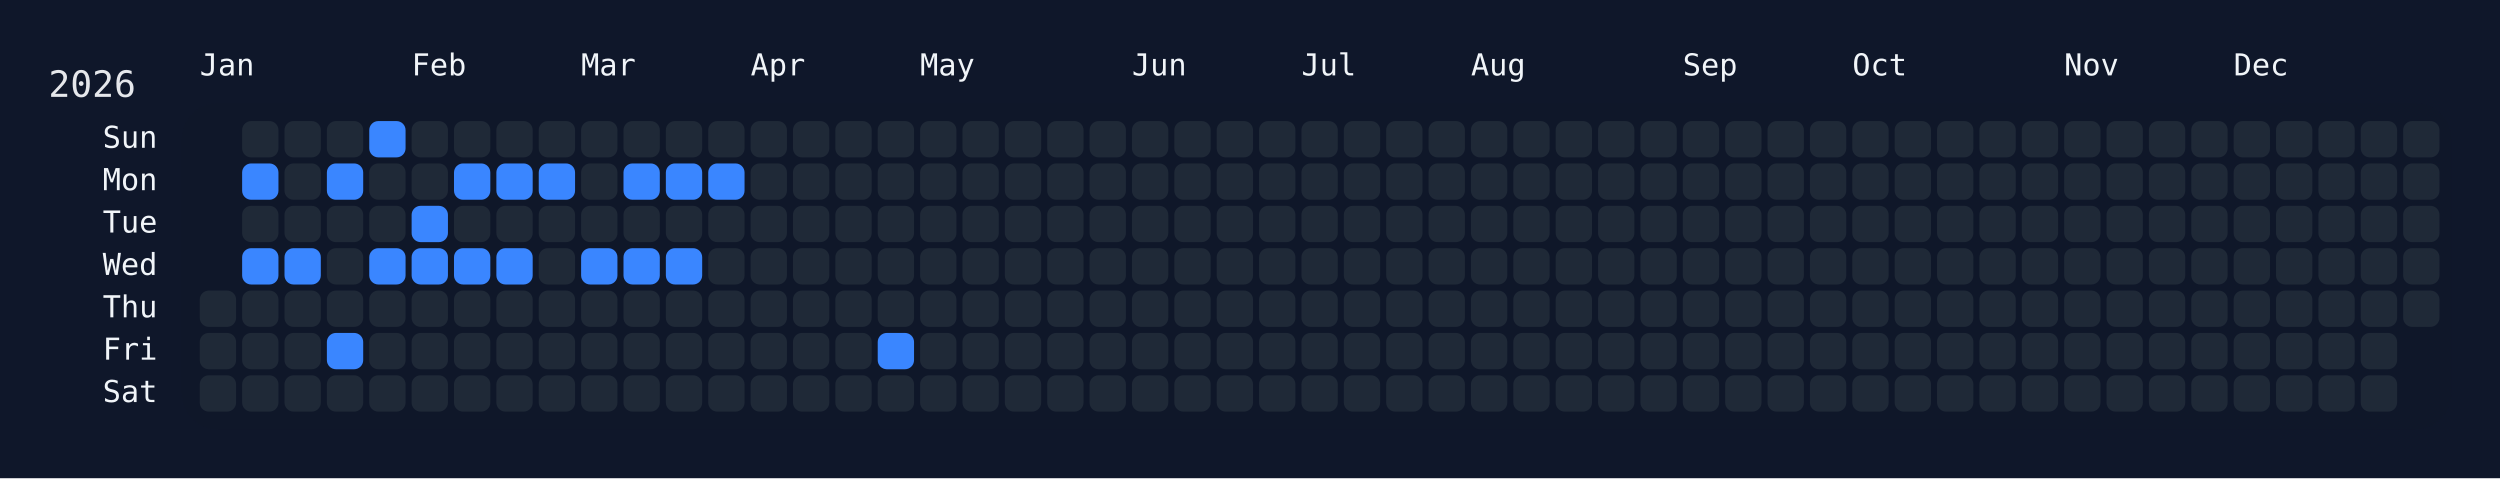
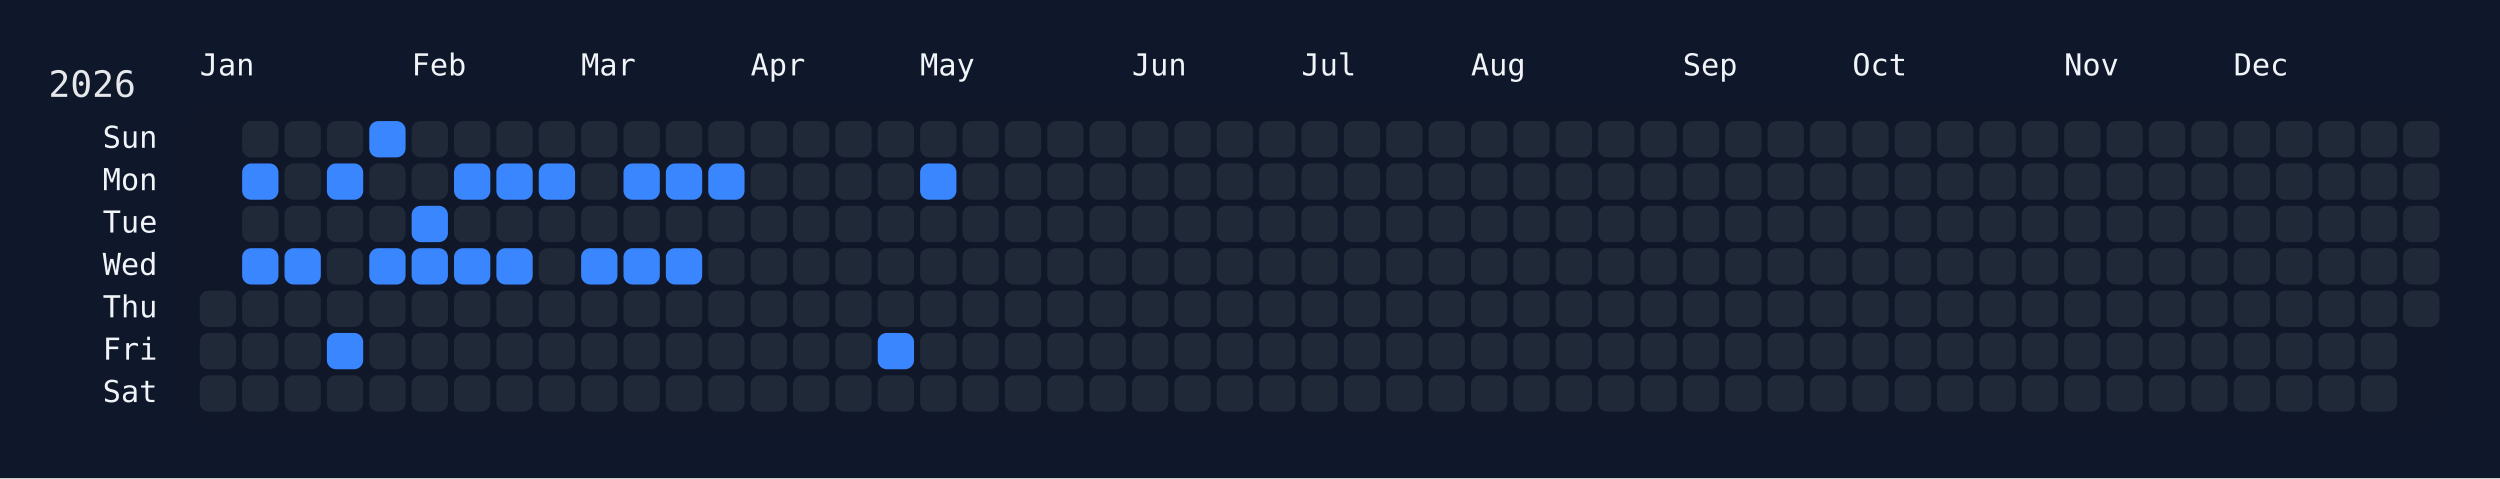
<svg xmlns="http://www.w3.org/2000/svg" width="826" height="158" viewBox="0 0 826 158">
  <rect width="826" height="158" fill="#0f172a" />
  <rect x="60" y="34" width="750" height="108" rx="12" ry="12" fill="rgba(15, 23, 42, 0.8)" />
  <text x="16" y="32" font-size="12" fill="#e5e7eb" font-family="JetBrains Mono, ui-monospace, SFMono-Regular, Menlo, Monaco, Consolas, monospace">2026</text>
  <text x="66" y="18" font-size="10" fill="#f1f5f9" font-family="JetBrains Mono, ui-monospace, SFMono-Regular, Menlo, Monaco, Consolas, monospace" dominant-baseline="hanging">Jan</text>
  <text x="136" y="18" font-size="10" fill="#f1f5f9" font-family="JetBrains Mono, ui-monospace, SFMono-Regular, Menlo, Monaco, Consolas, monospace" dominant-baseline="hanging">Feb</text>
  <text x="192" y="18" font-size="10" fill="#f1f5f9" font-family="JetBrains Mono, ui-monospace, SFMono-Regular, Menlo, Monaco, Consolas, monospace" dominant-baseline="hanging">Mar</text>
  <text x="248" y="18" font-size="10" fill="#f1f5f9" font-family="JetBrains Mono, ui-monospace, SFMono-Regular, Menlo, Monaco, Consolas, monospace" dominant-baseline="hanging">Apr</text>
  <text x="304" y="18" font-size="10" fill="#f1f5f9" font-family="JetBrains Mono, ui-monospace, SFMono-Regular, Menlo, Monaco, Consolas, monospace" dominant-baseline="hanging">May</text>
  <text x="374" y="18" font-size="10" fill="#f1f5f9" font-family="JetBrains Mono, ui-monospace, SFMono-Regular, Menlo, Monaco, Consolas, monospace" dominant-baseline="hanging">Jun</text>
  <text x="430" y="18" font-size="10" fill="#f1f5f9" font-family="JetBrains Mono, ui-monospace, SFMono-Regular, Menlo, Monaco, Consolas, monospace" dominant-baseline="hanging">Jul</text>
  <text x="486" y="18" font-size="10" fill="#f1f5f9" font-family="JetBrains Mono, ui-monospace, SFMono-Regular, Menlo, Monaco, Consolas, monospace" dominant-baseline="hanging">Aug</text>
  <text x="556" y="18" font-size="10" fill="#f1f5f9" font-family="JetBrains Mono, ui-monospace, SFMono-Regular, Menlo, Monaco, Consolas, monospace" dominant-baseline="hanging">Sep</text>
  <text x="612" y="18" font-size="10" fill="#f1f5f9" font-family="JetBrains Mono, ui-monospace, SFMono-Regular, Menlo, Monaco, Consolas, monospace" dominant-baseline="hanging">Oct</text>
  <text x="682" y="18" font-size="10" fill="#f1f5f9" font-family="JetBrains Mono, ui-monospace, SFMono-Regular, Menlo, Monaco, Consolas, monospace" dominant-baseline="hanging">Nov</text>
  <text x="738" y="18" font-size="10" fill="#f1f5f9" font-family="JetBrains Mono, ui-monospace, SFMono-Regular, Menlo, Monaco, Consolas, monospace" dominant-baseline="hanging">Dec</text>
  <text x="52" y="46.0" font-size="10" fill="#f1f5f9" font-family="JetBrains Mono, ui-monospace, SFMono-Regular, Menlo, Monaco, Consolas, monospace" text-anchor="end" dominant-baseline="middle">Sun</text>
  <text x="52" y="60.0" font-size="10" fill="#f1f5f9" font-family="JetBrains Mono, ui-monospace, SFMono-Regular, Menlo, Monaco, Consolas, monospace" text-anchor="end" dominant-baseline="middle">Mon</text>
  <text x="52" y="74.0" font-size="10" fill="#f1f5f9" font-family="JetBrains Mono, ui-monospace, SFMono-Regular, Menlo, Monaco, Consolas, monospace" text-anchor="end" dominant-baseline="middle">Tue</text>
  <text x="52" y="88.0" font-size="10" fill="#f1f5f9" font-family="JetBrains Mono, ui-monospace, SFMono-Regular, Menlo, Monaco, Consolas, monospace" text-anchor="end" dominant-baseline="middle">Wed</text>
  <text x="52" y="102.0" font-size="10" fill="#f1f5f9" font-family="JetBrains Mono, ui-monospace, SFMono-Regular, Menlo, Monaco, Consolas, monospace" text-anchor="end" dominant-baseline="middle">Thu</text>
  <text x="52" y="116.0" font-size="10" fill="#f1f5f9" font-family="JetBrains Mono, ui-monospace, SFMono-Regular, Menlo, Monaco, Consolas, monospace" text-anchor="end" dominant-baseline="middle">Fri</text>
  <text x="52" y="130.0" font-size="10" fill="#f1f5f9" font-family="JetBrains Mono, ui-monospace, SFMono-Regular, Menlo, Monaco, Consolas, monospace" text-anchor="end" dominant-baseline="middle">Sat</text>
  <g transform="translate(66,40)">
    <rect x="0" y="56" width="12" height="12" rx="3" ry="3" fill="#1f2937" data-date="2026-01-01" />
    <rect x="0" y="70" width="12" height="12" rx="3" ry="3" fill="#1f2937" data-date="2026-01-02" />
    <rect x="0" y="84" width="12" height="12" rx="3" ry="3" fill="#1f2937" data-date="2026-01-03" />
    <rect x="14" y="0" width="12" height="12" rx="3" ry="3" fill="#1f2937" data-date="2026-01-04" />
    <rect x="14" y="14" width="12" height="12" rx="3" ry="3" fill="#3a86ff" data-date="2026-01-05" />
    <rect x="14" y="28" width="12" height="12" rx="3" ry="3" fill="#1f2937" data-date="2026-01-06" />
    <rect x="14" y="42" width="12" height="12" rx="3" ry="3" fill="#3a86ff" data-date="2026-01-07" />
    <rect x="14" y="56" width="12" height="12" rx="3" ry="3" fill="#1f2937" data-date="2026-01-08" />
    <rect x="14" y="70" width="12" height="12" rx="3" ry="3" fill="#1f2937" data-date="2026-01-09" />
    <rect x="14" y="84" width="12" height="12" rx="3" ry="3" fill="#1f2937" data-date="2026-01-10" />
    <rect x="28" y="0" width="12" height="12" rx="3" ry="3" fill="#1f2937" data-date="2026-01-11" />
    <rect x="28" y="14" width="12" height="12" rx="3" ry="3" fill="#1f2937" data-date="2026-01-12" />
    <rect x="28" y="28" width="12" height="12" rx="3" ry="3" fill="#1f2937" data-date="2026-01-13" />
    <rect x="28" y="42" width="12" height="12" rx="3" ry="3" fill="#3a86ff" data-date="2026-01-14" />
    <rect x="28" y="56" width="12" height="12" rx="3" ry="3" fill="#1f2937" data-date="2026-01-15" />
    <rect x="28" y="70" width="12" height="12" rx="3" ry="3" fill="#1f2937" data-date="2026-01-16" />
    <rect x="28" y="84" width="12" height="12" rx="3" ry="3" fill="#1f2937" data-date="2026-01-17" />
    <rect x="42" y="0" width="12" height="12" rx="3" ry="3" fill="#1f2937" data-date="2026-01-18" />
    <rect x="42" y="14" width="12" height="12" rx="3" ry="3" fill="#3a86ff" data-date="2026-01-19" />
    <rect x="42" y="28" width="12" height="12" rx="3" ry="3" fill="#1f2937" data-date="2026-01-20" />
    <rect x="42" y="42" width="12" height="12" rx="3" ry="3" fill="#1f2937" data-date="2026-01-21" />
    <rect x="42" y="56" width="12" height="12" rx="3" ry="3" fill="#1f2937" data-date="2026-01-22" />
    <rect x="42" y="70" width="12" height="12" rx="3" ry="3" fill="#3a86ff" data-date="2026-01-23" />
    <rect x="42" y="84" width="12" height="12" rx="3" ry="3" fill="#1f2937" data-date="2026-01-24" />
    <rect x="56" y="0" width="12" height="12" rx="3" ry="3" fill="#3a86ff" data-date="2026-01-25" />
    <rect x="56" y="14" width="12" height="12" rx="3" ry="3" fill="#1f2937" data-date="2026-01-26" />
    <rect x="56" y="28" width="12" height="12" rx="3" ry="3" fill="#1f2937" data-date="2026-01-27" />
    <rect x="56" y="42" width="12" height="12" rx="3" ry="3" fill="#3a86ff" data-date="2026-01-28" />
    <rect x="56" y="56" width="12" height="12" rx="3" ry="3" fill="#1f2937" data-date="2026-01-29" />
    <rect x="56" y="70" width="12" height="12" rx="3" ry="3" fill="#1f2937" data-date="2026-01-30" />
    <rect x="56" y="84" width="12" height="12" rx="3" ry="3" fill="#1f2937" data-date="2026-01-31" />
    <rect x="70" y="0" width="12" height="12" rx="3" ry="3" fill="#1f2937" data-date="2026-02-01" />
    <rect x="70" y="14" width="12" height="12" rx="3" ry="3" fill="#1f2937" data-date="2026-02-02" />
    <rect x="70" y="28" width="12" height="12" rx="3" ry="3" fill="#3a86ff" data-date="2026-02-03" />
    <rect x="70" y="42" width="12" height="12" rx="3" ry="3" fill="#3a86ff" data-date="2026-02-04" />
    <rect x="70" y="56" width="12" height="12" rx="3" ry="3" fill="#1f2937" data-date="2026-02-05" />
    <rect x="70" y="70" width="12" height="12" rx="3" ry="3" fill="#1f2937" data-date="2026-02-06" />
    <rect x="70" y="84" width="12" height="12" rx="3" ry="3" fill="#1f2937" data-date="2026-02-07" />
    <rect x="84" y="0" width="12" height="12" rx="3" ry="3" fill="#1f2937" data-date="2026-02-08" />
    <rect x="84" y="14" width="12" height="12" rx="3" ry="3" fill="#3a86ff" data-date="2026-02-09" />
    <rect x="84" y="28" width="12" height="12" rx="3" ry="3" fill="#1f2937" data-date="2026-02-10" />
    <rect x="84" y="42" width="12" height="12" rx="3" ry="3" fill="#3a86ff" data-date="2026-02-11" />
    <rect x="84" y="56" width="12" height="12" rx="3" ry="3" fill="#1f2937" data-date="2026-02-12" />
    <rect x="84" y="70" width="12" height="12" rx="3" ry="3" fill="#1f2937" data-date="2026-02-13" />
    <rect x="84" y="84" width="12" height="12" rx="3" ry="3" fill="#1f2937" data-date="2026-02-14" />
    <rect x="98" y="0" width="12" height="12" rx="3" ry="3" fill="#1f2937" data-date="2026-02-15" />
    <rect x="98" y="14" width="12" height="12" rx="3" ry="3" fill="#3a86ff" data-date="2026-02-16" />
    <rect x="98" y="28" width="12" height="12" rx="3" ry="3" fill="#1f2937" data-date="2026-02-17" />
    <rect x="98" y="42" width="12" height="12" rx="3" ry="3" fill="#3a86ff" data-date="2026-02-18" />
    <rect x="98" y="56" width="12" height="12" rx="3" ry="3" fill="#1f2937" data-date="2026-02-19" />
    <rect x="98" y="70" width="12" height="12" rx="3" ry="3" fill="#1f2937" data-date="2026-02-20" />
    <rect x="98" y="84" width="12" height="12" rx="3" ry="3" fill="#1f2937" data-date="2026-02-21" />
    <rect x="112" y="0" width="12" height="12" rx="3" ry="3" fill="#1f2937" data-date="2026-02-22" />
    <rect x="112" y="14" width="12" height="12" rx="3" ry="3" fill="#3a86ff" data-date="2026-02-23" />
    <rect x="112" y="28" width="12" height="12" rx="3" ry="3" fill="#1f2937" data-date="2026-02-24" />
    <rect x="112" y="42" width="12" height="12" rx="3" ry="3" fill="#1f2937" data-date="2026-02-25" />
    <rect x="112" y="56" width="12" height="12" rx="3" ry="3" fill="#1f2937" data-date="2026-02-26" />
    <rect x="112" y="70" width="12" height="12" rx="3" ry="3" fill="#1f2937" data-date="2026-02-27" />
    <rect x="112" y="84" width="12" height="12" rx="3" ry="3" fill="#1f2937" data-date="2026-02-28" />
    <rect x="126" y="0" width="12" height="12" rx="3" ry="3" fill="#1f2937" data-date="2026-03-01" />
    <rect x="126" y="14" width="12" height="12" rx="3" ry="3" fill="#1f2937" data-date="2026-03-02" />
    <rect x="126" y="28" width="12" height="12" rx="3" ry="3" fill="#1f2937" data-date="2026-03-03" />
    <rect x="126" y="42" width="12" height="12" rx="3" ry="3" fill="#3a86ff" data-date="2026-03-04" />
    <rect x="126" y="56" width="12" height="12" rx="3" ry="3" fill="#1f2937" data-date="2026-03-05" />
    <rect x="126" y="70" width="12" height="12" rx="3" ry="3" fill="#1f2937" data-date="2026-03-06" />
    <rect x="126" y="84" width="12" height="12" rx="3" ry="3" fill="#1f2937" data-date="2026-03-07" />
    <rect x="140" y="0" width="12" height="12" rx="3" ry="3" fill="#1f2937" data-date="2026-03-08" />
    <rect x="140" y="14" width="12" height="12" rx="3" ry="3" fill="#3a86ff" data-date="2026-03-09" />
    <rect x="140" y="28" width="12" height="12" rx="3" ry="3" fill="#1f2937" data-date="2026-03-10" />
    <rect x="140" y="42" width="12" height="12" rx="3" ry="3" fill="#3a86ff" data-date="2026-03-11" />
    <rect x="140" y="56" width="12" height="12" rx="3" ry="3" fill="#1f2937" data-date="2026-03-12" />
    <rect x="140" y="70" width="12" height="12" rx="3" ry="3" fill="#1f2937" data-date="2026-03-13" />
    <rect x="140" y="84" width="12" height="12" rx="3" ry="3" fill="#1f2937" data-date="2026-03-14" />
    <rect x="154" y="0" width="12" height="12" rx="3" ry="3" fill="#1f2937" data-date="2026-03-15" />
    <rect x="154" y="14" width="12" height="12" rx="3" ry="3" fill="#3a86ff" data-date="2026-03-16" />
    <rect x="154" y="28" width="12" height="12" rx="3" ry="3" fill="#1f2937" data-date="2026-03-17" />
    <rect x="154" y="42" width="12" height="12" rx="3" ry="3" fill="#3a86ff" data-date="2026-03-18" />
    <rect x="154" y="56" width="12" height="12" rx="3" ry="3" fill="#1f2937" data-date="2026-03-19" />
    <rect x="154" y="70" width="12" height="12" rx="3" ry="3" fill="#1f2937" data-date="2026-03-20" />
    <rect x="154" y="84" width="12" height="12" rx="3" ry="3" fill="#1f2937" data-date="2026-03-21" />
    <rect x="168" y="0" width="12" height="12" rx="3" ry="3" fill="#1f2937" data-date="2026-03-22" />
    <rect x="168" y="14" width="12" height="12" rx="3" ry="3" fill="#3a86ff" data-date="2026-03-23" />
    <rect x="168" y="28" width="12" height="12" rx="3" ry="3" fill="#1f2937" data-date="2026-03-24" />
    <rect x="168" y="42" width="12" height="12" rx="3" ry="3" fill="#1f2937" data-date="2026-03-25" />
    <rect x="168" y="56" width="12" height="12" rx="3" ry="3" fill="#1f2937" data-date="2026-03-26" />
    <rect x="168" y="70" width="12" height="12" rx="3" ry="3" fill="#1f2937" data-date="2026-03-27" />
    <rect x="168" y="84" width="12" height="12" rx="3" ry="3" fill="#1f2937" data-date="2026-03-28" />
    <rect x="182" y="0" width="12" height="12" rx="3" ry="3" fill="#1f2937" data-date="2026-03-29" />
    <rect x="182" y="14" width="12" height="12" rx="3" ry="3" fill="#1f2937" data-date="2026-03-30" />
    <rect x="182" y="28" width="12" height="12" rx="3" ry="3" fill="#1f2937" data-date="2026-03-31" />
    <rect x="182" y="42" width="12" height="12" rx="3" ry="3" fill="#1f2937" data-date="2026-04-01" />
    <rect x="182" y="56" width="12" height="12" rx="3" ry="3" fill="#1f2937" data-date="2026-04-02" />
    <rect x="182" y="70" width="12" height="12" rx="3" ry="3" fill="#1f2937" data-date="2026-04-03" />
    <rect x="182" y="84" width="12" height="12" rx="3" ry="3" fill="#1f2937" data-date="2026-04-04" />
    <rect x="196" y="0" width="12" height="12" rx="3" ry="3" fill="#1f2937" data-date="2026-04-05" />
    <rect x="196" y="14" width="12" height="12" rx="3" ry="3" fill="#1f2937" data-date="2026-04-06" />
    <rect x="196" y="28" width="12" height="12" rx="3" ry="3" fill="#1f2937" data-date="2026-04-07" />
    <rect x="196" y="42" width="12" height="12" rx="3" ry="3" fill="#1f2937" data-date="2026-04-08" />
    <rect x="196" y="56" width="12" height="12" rx="3" ry="3" fill="#1f2937" data-date="2026-04-09" />
    <rect x="196" y="70" width="12" height="12" rx="3" ry="3" fill="#1f2937" data-date="2026-04-10" />
    <rect x="196" y="84" width="12" height="12" rx="3" ry="3" fill="#1f2937" data-date="2026-04-11" />
    <rect x="210" y="0" width="12" height="12" rx="3" ry="3" fill="#1f2937" data-date="2026-04-12" />
    <rect x="210" y="14" width="12" height="12" rx="3" ry="3" fill="#1f2937" data-date="2026-04-13" />
    <rect x="210" y="28" width="12" height="12" rx="3" ry="3" fill="#1f2937" data-date="2026-04-14" />
    <rect x="210" y="42" width="12" height="12" rx="3" ry="3" fill="#1f2937" data-date="2026-04-15" />
    <rect x="210" y="56" width="12" height="12" rx="3" ry="3" fill="#1f2937" data-date="2026-04-16" />
    <rect x="210" y="70" width="12" height="12" rx="3" ry="3" fill="#1f2937" data-date="2026-04-17" />
    <rect x="210" y="84" width="12" height="12" rx="3" ry="3" fill="#1f2937" data-date="2026-04-18" />
    <rect x="224" y="0" width="12" height="12" rx="3" ry="3" fill="#1f2937" data-date="2026-04-19" />
    <rect x="224" y="14" width="12" height="12" rx="3" ry="3" fill="#1f2937" data-date="2026-04-20" />
    <rect x="224" y="28" width="12" height="12" rx="3" ry="3" fill="#1f2937" data-date="2026-04-21" />
    <rect x="224" y="42" width="12" height="12" rx="3" ry="3" fill="#1f2937" data-date="2026-04-22" />
    <rect x="224" y="56" width="12" height="12" rx="3" ry="3" fill="#1f2937" data-date="2026-04-23" />
    <rect x="224" y="70" width="12" height="12" rx="3" ry="3" fill="#3a86ff" data-date="2026-04-24" />
    <rect x="224" y="84" width="12" height="12" rx="3" ry="3" fill="#1f2937" data-date="2026-04-25" />
    <rect x="238" y="0" width="12" height="12" rx="3" ry="3" fill="#1f2937" data-date="2026-04-26" />
-     <rect x="238" y="14" width="12" height="12" rx="3" ry="3" fill="#1f2937" data-date="2026-04-27" />
+     <rect x="238" y="14" width="12" height="12" rx="3" ry="3" fill="#3a86ff" data-date="2026-04-27" />
    <rect x="238" y="28" width="12" height="12" rx="3" ry="3" fill="#1f2937" data-date="2026-04-28" />
    <rect x="238" y="42" width="12" height="12" rx="3" ry="3" fill="#1f2937" data-date="2026-04-29" />
    <rect x="238" y="56" width="12" height="12" rx="3" ry="3" fill="#1f2937" data-date="2026-04-30" />
    <rect x="238" y="70" width="12" height="12" rx="3" ry="3" fill="#1f2937" data-date="2026-05-01" />
    <rect x="238" y="84" width="12" height="12" rx="3" ry="3" fill="#1f2937" data-date="2026-05-02" />
    <rect x="252" y="0" width="12" height="12" rx="3" ry="3" fill="#1f2937" data-date="2026-05-03" />
    <rect x="252" y="14" width="12" height="12" rx="3" ry="3" fill="#1f2937" data-date="2026-05-04" />
    <rect x="252" y="28" width="12" height="12" rx="3" ry="3" fill="#1f2937" data-date="2026-05-05" />
    <rect x="252" y="42" width="12" height="12" rx="3" ry="3" fill="#1f2937" data-date="2026-05-06" />
    <rect x="252" y="56" width="12" height="12" rx="3" ry="3" fill="#1f2937" data-date="2026-05-07" />
    <rect x="252" y="70" width="12" height="12" rx="3" ry="3" fill="#1f2937" data-date="2026-05-08" />
    <rect x="252" y="84" width="12" height="12" rx="3" ry="3" fill="#1f2937" data-date="2026-05-09" />
    <rect x="266" y="0" width="12" height="12" rx="3" ry="3" fill="#1f2937" data-date="2026-05-10" />
    <rect x="266" y="14" width="12" height="12" rx="3" ry="3" fill="#1f2937" data-date="2026-05-11" />
    <rect x="266" y="28" width="12" height="12" rx="3" ry="3" fill="#1f2937" data-date="2026-05-12" />
    <rect x="266" y="42" width="12" height="12" rx="3" ry="3" fill="#1f2937" data-date="2026-05-13" />
    <rect x="266" y="56" width="12" height="12" rx="3" ry="3" fill="#1f2937" data-date="2026-05-14" />
    <rect x="266" y="70" width="12" height="12" rx="3" ry="3" fill="#1f2937" data-date="2026-05-15" />
    <rect x="266" y="84" width="12" height="12" rx="3" ry="3" fill="#1f2937" data-date="2026-05-16" />
    <rect x="280" y="0" width="12" height="12" rx="3" ry="3" fill="#1f2937" data-date="2026-05-17" />
    <rect x="280" y="14" width="12" height="12" rx="3" ry="3" fill="#1f2937" data-date="2026-05-18" />
    <rect x="280" y="28" width="12" height="12" rx="3" ry="3" fill="#1f2937" data-date="2026-05-19" />
    <rect x="280" y="42" width="12" height="12" rx="3" ry="3" fill="#1f2937" data-date="2026-05-20" />
    <rect x="280" y="56" width="12" height="12" rx="3" ry="3" fill="#1f2937" data-date="2026-05-21" />
    <rect x="280" y="70" width="12" height="12" rx="3" ry="3" fill="#1f2937" data-date="2026-05-22" />
    <rect x="280" y="84" width="12" height="12" rx="3" ry="3" fill="#1f2937" data-date="2026-05-23" />
    <rect x="294" y="0" width="12" height="12" rx="3" ry="3" fill="#1f2937" data-date="2026-05-24" />
    <rect x="294" y="14" width="12" height="12" rx="3" ry="3" fill="#1f2937" data-date="2026-05-25" />
    <rect x="294" y="28" width="12" height="12" rx="3" ry="3" fill="#1f2937" data-date="2026-05-26" />
    <rect x="294" y="42" width="12" height="12" rx="3" ry="3" fill="#1f2937" data-date="2026-05-27" />
    <rect x="294" y="56" width="12" height="12" rx="3" ry="3" fill="#1f2937" data-date="2026-05-28" />
    <rect x="294" y="70" width="12" height="12" rx="3" ry="3" fill="#1f2937" data-date="2026-05-29" />
    <rect x="294" y="84" width="12" height="12" rx="3" ry="3" fill="#1f2937" data-date="2026-05-30" />
    <rect x="308" y="0" width="12" height="12" rx="3" ry="3" fill="#1f2937" data-date="2026-05-31" />
    <rect x="308" y="14" width="12" height="12" rx="3" ry="3" fill="#1f2937" data-date="2026-06-01" />
    <rect x="308" y="28" width="12" height="12" rx="3" ry="3" fill="#1f2937" data-date="2026-06-02" />
    <rect x="308" y="42" width="12" height="12" rx="3" ry="3" fill="#1f2937" data-date="2026-06-03" />
    <rect x="308" y="56" width="12" height="12" rx="3" ry="3" fill="#1f2937" data-date="2026-06-04" />
    <rect x="308" y="70" width="12" height="12" rx="3" ry="3" fill="#1f2937" data-date="2026-06-05" />
    <rect x="308" y="84" width="12" height="12" rx="3" ry="3" fill="#1f2937" data-date="2026-06-06" />
    <rect x="322" y="0" width="12" height="12" rx="3" ry="3" fill="#1f2937" data-date="2026-06-07" />
    <rect x="322" y="14" width="12" height="12" rx="3" ry="3" fill="#1f2937" data-date="2026-06-08" />
    <rect x="322" y="28" width="12" height="12" rx="3" ry="3" fill="#1f2937" data-date="2026-06-09" />
    <rect x="322" y="42" width="12" height="12" rx="3" ry="3" fill="#1f2937" data-date="2026-06-10" />
    <rect x="322" y="56" width="12" height="12" rx="3" ry="3" fill="#1f2937" data-date="2026-06-11" />
    <rect x="322" y="70" width="12" height="12" rx="3" ry="3" fill="#1f2937" data-date="2026-06-12" />
    <rect x="322" y="84" width="12" height="12" rx="3" ry="3" fill="#1f2937" data-date="2026-06-13" />
    <rect x="336" y="0" width="12" height="12" rx="3" ry="3" fill="#1f2937" data-date="2026-06-14" />
    <rect x="336" y="14" width="12" height="12" rx="3" ry="3" fill="#1f2937" data-date="2026-06-15" />
    <rect x="336" y="28" width="12" height="12" rx="3" ry="3" fill="#1f2937" data-date="2026-06-16" />
    <rect x="336" y="42" width="12" height="12" rx="3" ry="3" fill="#1f2937" data-date="2026-06-17" />
    <rect x="336" y="56" width="12" height="12" rx="3" ry="3" fill="#1f2937" data-date="2026-06-18" />
    <rect x="336" y="70" width="12" height="12" rx="3" ry="3" fill="#1f2937" data-date="2026-06-19" />
    <rect x="336" y="84" width="12" height="12" rx="3" ry="3" fill="#1f2937" data-date="2026-06-20" />
    <rect x="350" y="0" width="12" height="12" rx="3" ry="3" fill="#1f2937" data-date="2026-06-21" />
    <rect x="350" y="14" width="12" height="12" rx="3" ry="3" fill="#1f2937" data-date="2026-06-22" />
    <rect x="350" y="28" width="12" height="12" rx="3" ry="3" fill="#1f2937" data-date="2026-06-23" />
    <rect x="350" y="42" width="12" height="12" rx="3" ry="3" fill="#1f2937" data-date="2026-06-24" />
    <rect x="350" y="56" width="12" height="12" rx="3" ry="3" fill="#1f2937" data-date="2026-06-25" />
    <rect x="350" y="70" width="12" height="12" rx="3" ry="3" fill="#1f2937" data-date="2026-06-26" />
    <rect x="350" y="84" width="12" height="12" rx="3" ry="3" fill="#1f2937" data-date="2026-06-27" />
    <rect x="364" y="0" width="12" height="12" rx="3" ry="3" fill="#1f2937" data-date="2026-06-28" />
    <rect x="364" y="14" width="12" height="12" rx="3" ry="3" fill="#1f2937" data-date="2026-06-29" />
    <rect x="364" y="28" width="12" height="12" rx="3" ry="3" fill="#1f2937" data-date="2026-06-30" />
    <rect x="364" y="42" width="12" height="12" rx="3" ry="3" fill="#1f2937" data-date="2026-07-01" />
    <rect x="364" y="56" width="12" height="12" rx="3" ry="3" fill="#1f2937" data-date="2026-07-02" />
    <rect x="364" y="70" width="12" height="12" rx="3" ry="3" fill="#1f2937" data-date="2026-07-03" />
    <rect x="364" y="84" width="12" height="12" rx="3" ry="3" fill="#1f2937" data-date="2026-07-04" />
    <rect x="378" y="0" width="12" height="12" rx="3" ry="3" fill="#1f2937" data-date="2026-07-05" />
    <rect x="378" y="14" width="12" height="12" rx="3" ry="3" fill="#1f2937" data-date="2026-07-06" />
    <rect x="378" y="28" width="12" height="12" rx="3" ry="3" fill="#1f2937" data-date="2026-07-07" />
    <rect x="378" y="42" width="12" height="12" rx="3" ry="3" fill="#1f2937" data-date="2026-07-08" />
    <rect x="378" y="56" width="12" height="12" rx="3" ry="3" fill="#1f2937" data-date="2026-07-09" />
    <rect x="378" y="70" width="12" height="12" rx="3" ry="3" fill="#1f2937" data-date="2026-07-10" />
    <rect x="378" y="84" width="12" height="12" rx="3" ry="3" fill="#1f2937" data-date="2026-07-11" />
    <rect x="392" y="0" width="12" height="12" rx="3" ry="3" fill="#1f2937" data-date="2026-07-12" />
    <rect x="392" y="14" width="12" height="12" rx="3" ry="3" fill="#1f2937" data-date="2026-07-13" />
    <rect x="392" y="28" width="12" height="12" rx="3" ry="3" fill="#1f2937" data-date="2026-07-14" />
    <rect x="392" y="42" width="12" height="12" rx="3" ry="3" fill="#1f2937" data-date="2026-07-15" />
    <rect x="392" y="56" width="12" height="12" rx="3" ry="3" fill="#1f2937" data-date="2026-07-16" />
    <rect x="392" y="70" width="12" height="12" rx="3" ry="3" fill="#1f2937" data-date="2026-07-17" />
    <rect x="392" y="84" width="12" height="12" rx="3" ry="3" fill="#1f2937" data-date="2026-07-18" />
    <rect x="406" y="0" width="12" height="12" rx="3" ry="3" fill="#1f2937" data-date="2026-07-19" />
    <rect x="406" y="14" width="12" height="12" rx="3" ry="3" fill="#1f2937" data-date="2026-07-20" />
    <rect x="406" y="28" width="12" height="12" rx="3" ry="3" fill="#1f2937" data-date="2026-07-21" />
    <rect x="406" y="42" width="12" height="12" rx="3" ry="3" fill="#1f2937" data-date="2026-07-22" />
    <rect x="406" y="56" width="12" height="12" rx="3" ry="3" fill="#1f2937" data-date="2026-07-23" />
    <rect x="406" y="70" width="12" height="12" rx="3" ry="3" fill="#1f2937" data-date="2026-07-24" />
    <rect x="406" y="84" width="12" height="12" rx="3" ry="3" fill="#1f2937" data-date="2026-07-25" />
    <rect x="420" y="0" width="12" height="12" rx="3" ry="3" fill="#1f2937" data-date="2026-07-26" />
    <rect x="420" y="14" width="12" height="12" rx="3" ry="3" fill="#1f2937" data-date="2026-07-27" />
    <rect x="420" y="28" width="12" height="12" rx="3" ry="3" fill="#1f2937" data-date="2026-07-28" />
    <rect x="420" y="42" width="12" height="12" rx="3" ry="3" fill="#1f2937" data-date="2026-07-29" />
    <rect x="420" y="56" width="12" height="12" rx="3" ry="3" fill="#1f2937" data-date="2026-07-30" />
    <rect x="420" y="70" width="12" height="12" rx="3" ry="3" fill="#1f2937" data-date="2026-07-31" />
    <rect x="420" y="84" width="12" height="12" rx="3" ry="3" fill="#1f2937" data-date="2026-08-01" />
    <rect x="434" y="0" width="12" height="12" rx="3" ry="3" fill="#1f2937" data-date="2026-08-02" />
    <rect x="434" y="14" width="12" height="12" rx="3" ry="3" fill="#1f2937" data-date="2026-08-03" />
    <rect x="434" y="28" width="12" height="12" rx="3" ry="3" fill="#1f2937" data-date="2026-08-04" />
    <rect x="434" y="42" width="12" height="12" rx="3" ry="3" fill="#1f2937" data-date="2026-08-05" />
    <rect x="434" y="56" width="12" height="12" rx="3" ry="3" fill="#1f2937" data-date="2026-08-06" />
    <rect x="434" y="70" width="12" height="12" rx="3" ry="3" fill="#1f2937" data-date="2026-08-07" />
    <rect x="434" y="84" width="12" height="12" rx="3" ry="3" fill="#1f2937" data-date="2026-08-08" />
    <rect x="448" y="0" width="12" height="12" rx="3" ry="3" fill="#1f2937" data-date="2026-08-09" />
    <rect x="448" y="14" width="12" height="12" rx="3" ry="3" fill="#1f2937" data-date="2026-08-10" />
    <rect x="448" y="28" width="12" height="12" rx="3" ry="3" fill="#1f2937" data-date="2026-08-11" />
    <rect x="448" y="42" width="12" height="12" rx="3" ry="3" fill="#1f2937" data-date="2026-08-12" />
    <rect x="448" y="56" width="12" height="12" rx="3" ry="3" fill="#1f2937" data-date="2026-08-13" />
    <rect x="448" y="70" width="12" height="12" rx="3" ry="3" fill="#1f2937" data-date="2026-08-14" />
    <rect x="448" y="84" width="12" height="12" rx="3" ry="3" fill="#1f2937" data-date="2026-08-15" />
    <rect x="462" y="0" width="12" height="12" rx="3" ry="3" fill="#1f2937" data-date="2026-08-16" />
    <rect x="462" y="14" width="12" height="12" rx="3" ry="3" fill="#1f2937" data-date="2026-08-17" />
    <rect x="462" y="28" width="12" height="12" rx="3" ry="3" fill="#1f2937" data-date="2026-08-18" />
    <rect x="462" y="42" width="12" height="12" rx="3" ry="3" fill="#1f2937" data-date="2026-08-19" />
    <rect x="462" y="56" width="12" height="12" rx="3" ry="3" fill="#1f2937" data-date="2026-08-20" />
    <rect x="462" y="70" width="12" height="12" rx="3" ry="3" fill="#1f2937" data-date="2026-08-21" />
    <rect x="462" y="84" width="12" height="12" rx="3" ry="3" fill="#1f2937" data-date="2026-08-22" />
    <rect x="476" y="0" width="12" height="12" rx="3" ry="3" fill="#1f2937" data-date="2026-08-23" />
    <rect x="476" y="14" width="12" height="12" rx="3" ry="3" fill="#1f2937" data-date="2026-08-24" />
    <rect x="476" y="28" width="12" height="12" rx="3" ry="3" fill="#1f2937" data-date="2026-08-25" />
    <rect x="476" y="42" width="12" height="12" rx="3" ry="3" fill="#1f2937" data-date="2026-08-26" />
    <rect x="476" y="56" width="12" height="12" rx="3" ry="3" fill="#1f2937" data-date="2026-08-27" />
    <rect x="476" y="70" width="12" height="12" rx="3" ry="3" fill="#1f2937" data-date="2026-08-28" />
    <rect x="476" y="84" width="12" height="12" rx="3" ry="3" fill="#1f2937" data-date="2026-08-29" />
    <rect x="490" y="0" width="12" height="12" rx="3" ry="3" fill="#1f2937" data-date="2026-08-30" />
    <rect x="490" y="14" width="12" height="12" rx="3" ry="3" fill="#1f2937" data-date="2026-08-31" />
    <rect x="490" y="28" width="12" height="12" rx="3" ry="3" fill="#1f2937" data-date="2026-09-01" />
    <rect x="490" y="42" width="12" height="12" rx="3" ry="3" fill="#1f2937" data-date="2026-09-02" />
    <rect x="490" y="56" width="12" height="12" rx="3" ry="3" fill="#1f2937" data-date="2026-09-03" />
    <rect x="490" y="70" width="12" height="12" rx="3" ry="3" fill="#1f2937" data-date="2026-09-04" />
    <rect x="490" y="84" width="12" height="12" rx="3" ry="3" fill="#1f2937" data-date="2026-09-05" />
    <rect x="504" y="0" width="12" height="12" rx="3" ry="3" fill="#1f2937" data-date="2026-09-06" />
    <rect x="504" y="14" width="12" height="12" rx="3" ry="3" fill="#1f2937" data-date="2026-09-07" />
    <rect x="504" y="28" width="12" height="12" rx="3" ry="3" fill="#1f2937" data-date="2026-09-08" />
    <rect x="504" y="42" width="12" height="12" rx="3" ry="3" fill="#1f2937" data-date="2026-09-09" />
    <rect x="504" y="56" width="12" height="12" rx="3" ry="3" fill="#1f2937" data-date="2026-09-10" />
    <rect x="504" y="70" width="12" height="12" rx="3" ry="3" fill="#1f2937" data-date="2026-09-11" />
    <rect x="504" y="84" width="12" height="12" rx="3" ry="3" fill="#1f2937" data-date="2026-09-12" />
    <rect x="518" y="0" width="12" height="12" rx="3" ry="3" fill="#1f2937" data-date="2026-09-13" />
    <rect x="518" y="14" width="12" height="12" rx="3" ry="3" fill="#1f2937" data-date="2026-09-14" />
    <rect x="518" y="28" width="12" height="12" rx="3" ry="3" fill="#1f2937" data-date="2026-09-15" />
    <rect x="518" y="42" width="12" height="12" rx="3" ry="3" fill="#1f2937" data-date="2026-09-16" />
    <rect x="518" y="56" width="12" height="12" rx="3" ry="3" fill="#1f2937" data-date="2026-09-17" />
    <rect x="518" y="70" width="12" height="12" rx="3" ry="3" fill="#1f2937" data-date="2026-09-18" />
    <rect x="518" y="84" width="12" height="12" rx="3" ry="3" fill="#1f2937" data-date="2026-09-19" />
    <rect x="532" y="0" width="12" height="12" rx="3" ry="3" fill="#1f2937" data-date="2026-09-20" />
    <rect x="532" y="14" width="12" height="12" rx="3" ry="3" fill="#1f2937" data-date="2026-09-21" />
    <rect x="532" y="28" width="12" height="12" rx="3" ry="3" fill="#1f2937" data-date="2026-09-22" />
    <rect x="532" y="42" width="12" height="12" rx="3" ry="3" fill="#1f2937" data-date="2026-09-23" />
    <rect x="532" y="56" width="12" height="12" rx="3" ry="3" fill="#1f2937" data-date="2026-09-24" />
    <rect x="532" y="70" width="12" height="12" rx="3" ry="3" fill="#1f2937" data-date="2026-09-25" />
    <rect x="532" y="84" width="12" height="12" rx="3" ry="3" fill="#1f2937" data-date="2026-09-26" />
    <rect x="546" y="0" width="12" height="12" rx="3" ry="3" fill="#1f2937" data-date="2026-09-27" />
    <rect x="546" y="14" width="12" height="12" rx="3" ry="3" fill="#1f2937" data-date="2026-09-28" />
    <rect x="546" y="28" width="12" height="12" rx="3" ry="3" fill="#1f2937" data-date="2026-09-29" />
    <rect x="546" y="42" width="12" height="12" rx="3" ry="3" fill="#1f2937" data-date="2026-09-30" />
    <rect x="546" y="56" width="12" height="12" rx="3" ry="3" fill="#1f2937" data-date="2026-10-01" />
    <rect x="546" y="70" width="12" height="12" rx="3" ry="3" fill="#1f2937" data-date="2026-10-02" />
    <rect x="546" y="84" width="12" height="12" rx="3" ry="3" fill="#1f2937" data-date="2026-10-03" />
    <rect x="560" y="0" width="12" height="12" rx="3" ry="3" fill="#1f2937" data-date="2026-10-04" />
    <rect x="560" y="14" width="12" height="12" rx="3" ry="3" fill="#1f2937" data-date="2026-10-05" />
    <rect x="560" y="28" width="12" height="12" rx="3" ry="3" fill="#1f2937" data-date="2026-10-06" />
    <rect x="560" y="42" width="12" height="12" rx="3" ry="3" fill="#1f2937" data-date="2026-10-07" />
    <rect x="560" y="56" width="12" height="12" rx="3" ry="3" fill="#1f2937" data-date="2026-10-08" />
    <rect x="560" y="70" width="12" height="12" rx="3" ry="3" fill="#1f2937" data-date="2026-10-09" />
    <rect x="560" y="84" width="12" height="12" rx="3" ry="3" fill="#1f2937" data-date="2026-10-10" />
    <rect x="574" y="0" width="12" height="12" rx="3" ry="3" fill="#1f2937" data-date="2026-10-11" />
    <rect x="574" y="14" width="12" height="12" rx="3" ry="3" fill="#1f2937" data-date="2026-10-12" />
    <rect x="574" y="28" width="12" height="12" rx="3" ry="3" fill="#1f2937" data-date="2026-10-13" />
    <rect x="574" y="42" width="12" height="12" rx="3" ry="3" fill="#1f2937" data-date="2026-10-14" />
    <rect x="574" y="56" width="12" height="12" rx="3" ry="3" fill="#1f2937" data-date="2026-10-15" />
    <rect x="574" y="70" width="12" height="12" rx="3" ry="3" fill="#1f2937" data-date="2026-10-16" />
    <rect x="574" y="84" width="12" height="12" rx="3" ry="3" fill="#1f2937" data-date="2026-10-17" />
    <rect x="588" y="0" width="12" height="12" rx="3" ry="3" fill="#1f2937" data-date="2026-10-18" />
    <rect x="588" y="14" width="12" height="12" rx="3" ry="3" fill="#1f2937" data-date="2026-10-19" />
    <rect x="588" y="28" width="12" height="12" rx="3" ry="3" fill="#1f2937" data-date="2026-10-20" />
    <rect x="588" y="42" width="12" height="12" rx="3" ry="3" fill="#1f2937" data-date="2026-10-21" />
    <rect x="588" y="56" width="12" height="12" rx="3" ry="3" fill="#1f2937" data-date="2026-10-22" />
    <rect x="588" y="70" width="12" height="12" rx="3" ry="3" fill="#1f2937" data-date="2026-10-23" />
    <rect x="588" y="84" width="12" height="12" rx="3" ry="3" fill="#1f2937" data-date="2026-10-24" />
    <rect x="602" y="0" width="12" height="12" rx="3" ry="3" fill="#1f2937" data-date="2026-10-25" />
    <rect x="602" y="14" width="12" height="12" rx="3" ry="3" fill="#1f2937" data-date="2026-10-26" />
    <rect x="602" y="28" width="12" height="12" rx="3" ry="3" fill="#1f2937" data-date="2026-10-27" />
    <rect x="602" y="42" width="12" height="12" rx="3" ry="3" fill="#1f2937" data-date="2026-10-28" />
    <rect x="602" y="56" width="12" height="12" rx="3" ry="3" fill="#1f2937" data-date="2026-10-29" />
    <rect x="602" y="70" width="12" height="12" rx="3" ry="3" fill="#1f2937" data-date="2026-10-30" />
    <rect x="602" y="84" width="12" height="12" rx="3" ry="3" fill="#1f2937" data-date="2026-10-31" />
    <rect x="616" y="0" width="12" height="12" rx="3" ry="3" fill="#1f2937" data-date="2026-11-01" />
    <rect x="616" y="14" width="12" height="12" rx="3" ry="3" fill="#1f2937" data-date="2026-11-02" />
    <rect x="616" y="28" width="12" height="12" rx="3" ry="3" fill="#1f2937" data-date="2026-11-03" />
    <rect x="616" y="42" width="12" height="12" rx="3" ry="3" fill="#1f2937" data-date="2026-11-04" />
    <rect x="616" y="56" width="12" height="12" rx="3" ry="3" fill="#1f2937" data-date="2026-11-05" />
    <rect x="616" y="70" width="12" height="12" rx="3" ry="3" fill="#1f2937" data-date="2026-11-06" />
    <rect x="616" y="84" width="12" height="12" rx="3" ry="3" fill="#1f2937" data-date="2026-11-07" />
    <rect x="630" y="0" width="12" height="12" rx="3" ry="3" fill="#1f2937" data-date="2026-11-08" />
    <rect x="630" y="14" width="12" height="12" rx="3" ry="3" fill="#1f2937" data-date="2026-11-09" />
    <rect x="630" y="28" width="12" height="12" rx="3" ry="3" fill="#1f2937" data-date="2026-11-10" />
    <rect x="630" y="42" width="12" height="12" rx="3" ry="3" fill="#1f2937" data-date="2026-11-11" />
    <rect x="630" y="56" width="12" height="12" rx="3" ry="3" fill="#1f2937" data-date="2026-11-12" />
    <rect x="630" y="70" width="12" height="12" rx="3" ry="3" fill="#1f2937" data-date="2026-11-13" />
    <rect x="630" y="84" width="12" height="12" rx="3" ry="3" fill="#1f2937" data-date="2026-11-14" />
    <rect x="644" y="0" width="12" height="12" rx="3" ry="3" fill="#1f2937" data-date="2026-11-15" />
    <rect x="644" y="14" width="12" height="12" rx="3" ry="3" fill="#1f2937" data-date="2026-11-16" />
    <rect x="644" y="28" width="12" height="12" rx="3" ry="3" fill="#1f2937" data-date="2026-11-17" />
    <rect x="644" y="42" width="12" height="12" rx="3" ry="3" fill="#1f2937" data-date="2026-11-18" />
    <rect x="644" y="56" width="12" height="12" rx="3" ry="3" fill="#1f2937" data-date="2026-11-19" />
    <rect x="644" y="70" width="12" height="12" rx="3" ry="3" fill="#1f2937" data-date="2026-11-20" />
    <rect x="644" y="84" width="12" height="12" rx="3" ry="3" fill="#1f2937" data-date="2026-11-21" />
    <rect x="658" y="0" width="12" height="12" rx="3" ry="3" fill="#1f2937" data-date="2026-11-22" />
    <rect x="658" y="14" width="12" height="12" rx="3" ry="3" fill="#1f2937" data-date="2026-11-23" />
    <rect x="658" y="28" width="12" height="12" rx="3" ry="3" fill="#1f2937" data-date="2026-11-24" />
    <rect x="658" y="42" width="12" height="12" rx="3" ry="3" fill="#1f2937" data-date="2026-11-25" />
    <rect x="658" y="56" width="12" height="12" rx="3" ry="3" fill="#1f2937" data-date="2026-11-26" />
    <rect x="658" y="70" width="12" height="12" rx="3" ry="3" fill="#1f2937" data-date="2026-11-27" />
    <rect x="658" y="84" width="12" height="12" rx="3" ry="3" fill="#1f2937" data-date="2026-11-28" />
    <rect x="672" y="0" width="12" height="12" rx="3" ry="3" fill="#1f2937" data-date="2026-11-29" />
    <rect x="672" y="14" width="12" height="12" rx="3" ry="3" fill="#1f2937" data-date="2026-11-30" />
    <rect x="672" y="28" width="12" height="12" rx="3" ry="3" fill="#1f2937" data-date="2026-12-01" />
    <rect x="672" y="42" width="12" height="12" rx="3" ry="3" fill="#1f2937" data-date="2026-12-02" />
    <rect x="672" y="56" width="12" height="12" rx="3" ry="3" fill="#1f2937" data-date="2026-12-03" />
    <rect x="672" y="70" width="12" height="12" rx="3" ry="3" fill="#1f2937" data-date="2026-12-04" />
    <rect x="672" y="84" width="12" height="12" rx="3" ry="3" fill="#1f2937" data-date="2026-12-05" />
    <rect x="686" y="0" width="12" height="12" rx="3" ry="3" fill="#1f2937" data-date="2026-12-06" />
    <rect x="686" y="14" width="12" height="12" rx="3" ry="3" fill="#1f2937" data-date="2026-12-07" />
    <rect x="686" y="28" width="12" height="12" rx="3" ry="3" fill="#1f2937" data-date="2026-12-08" />
    <rect x="686" y="42" width="12" height="12" rx="3" ry="3" fill="#1f2937" data-date="2026-12-09" />
    <rect x="686" y="56" width="12" height="12" rx="3" ry="3" fill="#1f2937" data-date="2026-12-10" />
    <rect x="686" y="70" width="12" height="12" rx="3" ry="3" fill="#1f2937" data-date="2026-12-11" />
    <rect x="686" y="84" width="12" height="12" rx="3" ry="3" fill="#1f2937" data-date="2026-12-12" />
    <rect x="700" y="0" width="12" height="12" rx="3" ry="3" fill="#1f2937" data-date="2026-12-13" />
    <rect x="700" y="14" width="12" height="12" rx="3" ry="3" fill="#1f2937" data-date="2026-12-14" />
    <rect x="700" y="28" width="12" height="12" rx="3" ry="3" fill="#1f2937" data-date="2026-12-15" />
    <rect x="700" y="42" width="12" height="12" rx="3" ry="3" fill="#1f2937" data-date="2026-12-16" />
    <rect x="700" y="56" width="12" height="12" rx="3" ry="3" fill="#1f2937" data-date="2026-12-17" />
    <rect x="700" y="70" width="12" height="12" rx="3" ry="3" fill="#1f2937" data-date="2026-12-18" />
    <rect x="700" y="84" width="12" height="12" rx="3" ry="3" fill="#1f2937" data-date="2026-12-19" />
    <rect x="714" y="0" width="12" height="12" rx="3" ry="3" fill="#1f2937" data-date="2026-12-20" />
    <rect x="714" y="14" width="12" height="12" rx="3" ry="3" fill="#1f2937" data-date="2026-12-21" />
    <rect x="714" y="28" width="12" height="12" rx="3" ry="3" fill="#1f2937" data-date="2026-12-22" />
    <rect x="714" y="42" width="12" height="12" rx="3" ry="3" fill="#1f2937" data-date="2026-12-23" />
    <rect x="714" y="56" width="12" height="12" rx="3" ry="3" fill="#1f2937" data-date="2026-12-24" />
    <rect x="714" y="70" width="12" height="12" rx="3" ry="3" fill="#1f2937" data-date="2026-12-25" />
    <rect x="714" y="84" width="12" height="12" rx="3" ry="3" fill="#1f2937" data-date="2026-12-26" />
    <rect x="728" y="0" width="12" height="12" rx="3" ry="3" fill="#1f2937" data-date="2026-12-27" />
    <rect x="728" y="14" width="12" height="12" rx="3" ry="3" fill="#1f2937" data-date="2026-12-28" />
    <rect x="728" y="28" width="12" height="12" rx="3" ry="3" fill="#1f2937" data-date="2026-12-29" />
    <rect x="728" y="42" width="12" height="12" rx="3" ry="3" fill="#1f2937" data-date="2026-12-30" />
    <rect x="728" y="56" width="12" height="12" rx="3" ry="3" fill="#1f2937" data-date="2026-12-31" />
  </g>
</svg>
